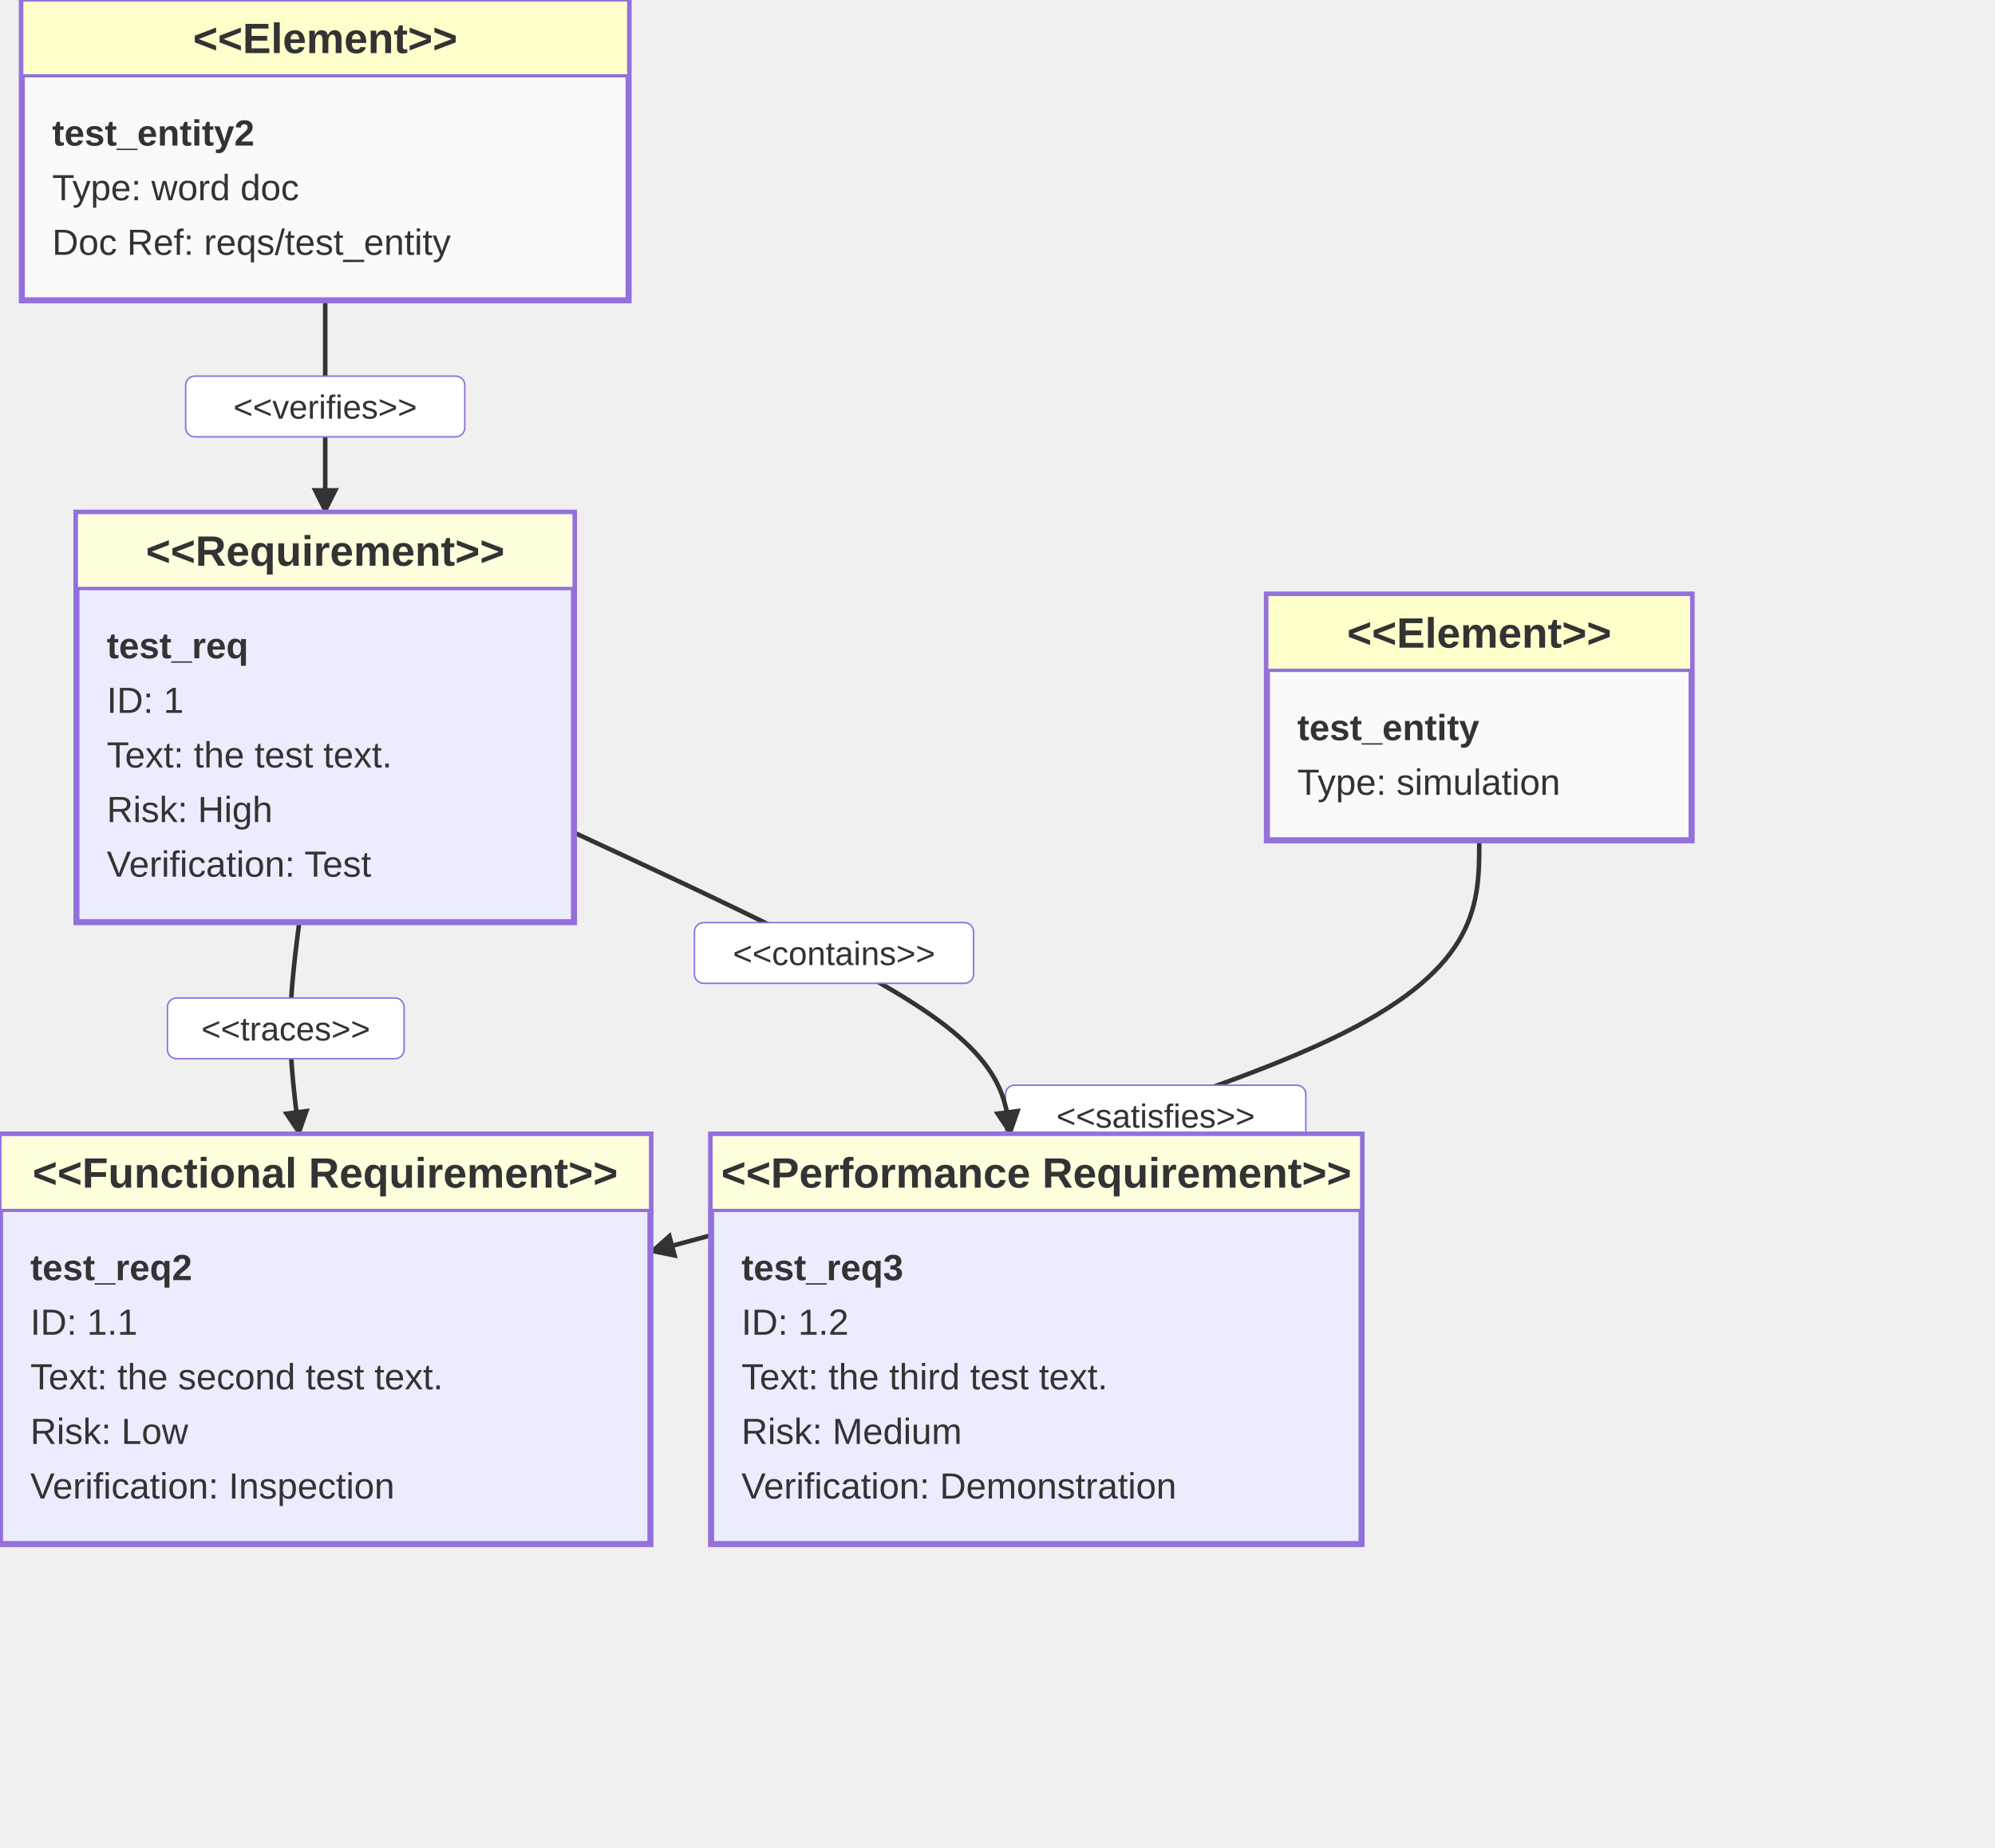
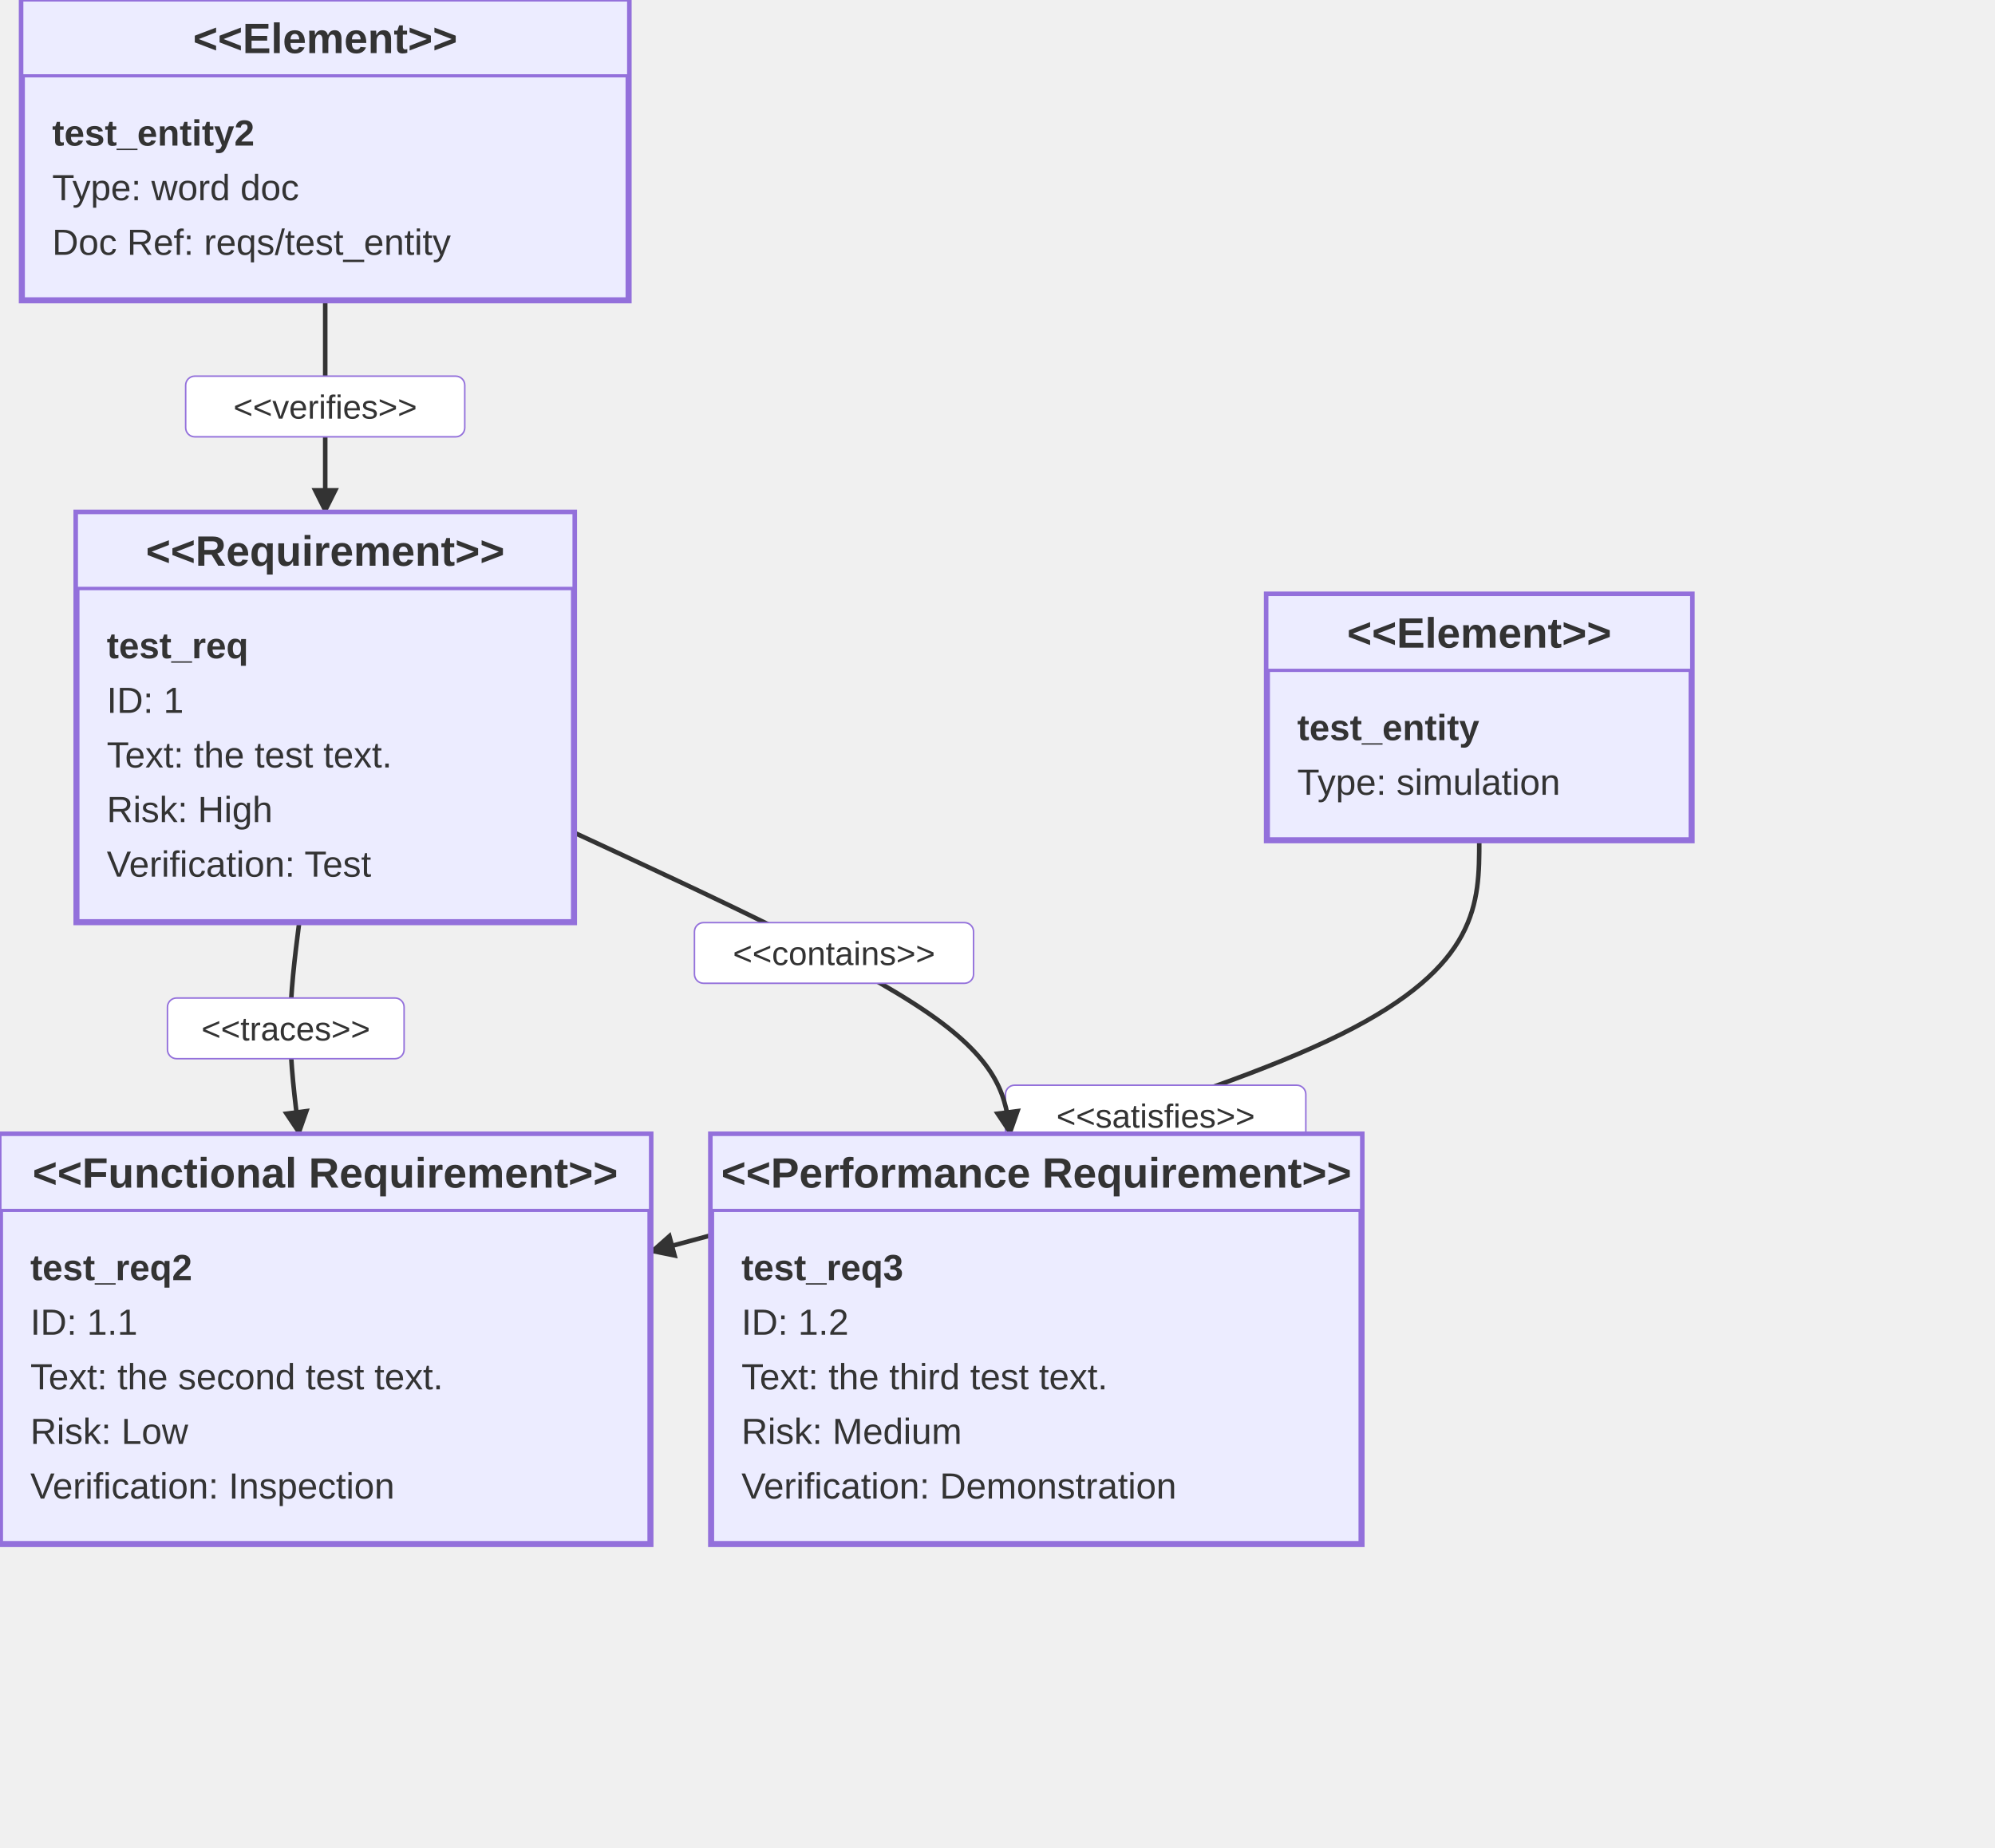
<svg xmlns="http://www.w3.org/2000/svg" width="657.6" height="609" viewBox="0 0 657.6 609" class="mermaid">
  <style>

.mermaid {
  font-family: trebuchet ms, verdana, arial, sans-serif;
  font-size: 16px;
}

.node rect,
.node polygon,
.node circle,
.node ellipse,
.node path {
  fill: #ECECFF;
  stroke: #9370DB;
  stroke-width: 1px;
}

.node line {
  stroke: #9370DB;
  stroke-width: 1px;
}

.node .label {
  fill: #333333;
}

.node text {
  fill: #333333;
  font-family: trebuchet ms, verdana, arial, sans-serif;
  font-size: 16px;
}

.edge-path {
  fill: none;
  stroke: #333333;
  stroke-width: 1px;
}

.edge-label {
  fill: #333333;
  font-family: trebuchet ms, verdana, arial, sans-serif;
}

.edge-label-bg {
  fill: rgba(232, 232, 232, 0.8);
}

.subgraph {
  fill: #ffffde;
  stroke: #aaaa33;
  stroke-width: 1px;
}

.subgraph-title {
  fill: #333333;
  font-weight: bold;
}

.cluster rect {
  fill: #ffffde;
  stroke: #aaaa33;
  stroke-width: 1px;
  rx: 5px;
  ry: 5px;
}

.cluster-label {
  fill: #333333;
  font-family: trebuchet ms, verdana, arial, sans-serif;
  font-size: 16px;
  font-weight: bold;
}

marker path {
  fill: #333333;
  stroke: #333333;
}


.requirement-box {
  fill: #ECECFF;
  stroke: #9370DB;
}

.requirement-header {
-   fill: #ffffde;
+   fill: #ECECFF;
  stroke: #9370DB;
}

.requirement-type {
  fill: #333333;
  font-weight: bold;
}

.requirement-name {
  fill: #333333;
}

.requirement-attr {
  fill: #333333;
}

.element-box {
-   fill: #fafafa;
+   fill: #ECECFF;
  stroke: #9370DB;
}

.element-header {
-   fill: #FFFFCC;
+   fill: #ECECFF;
  stroke: #9370DB;
}

.element-type {
  fill: #333333;
  font-weight: bold;
}

.element-name {
  fill: #333333;
}

.element-attr {
  fill: #333333;
}

.divider {
  stroke: #9370DB;
}

.relationship-line {
  fill: none;
  stroke: #333333;
  stroke-width: 1.5;
}

.relationship-label {
  fill: #333333;
}

.relationship-label-bg {
  fill: #ffffff;
  stroke: #9370DB;
  stroke-width: 0.5;
}

.marker {
  fill: #333333;
  stroke: none;
}

  </style>
  <defs>
    <marker id="requirement-arrow" viewBox="0 0 10 10" refX="9" refY="5" markerWidth="6" markerHeight="6" orient="auto">
      <path d="M0,0 L10,5 L0,10 z" class="marker" />
    </marker>
    <marker id="requirement-contains" viewBox="0 0 20 20" refX="18" refY="10" markerWidth="10" markerHeight="10" orient="auto">
      <path d="M0,10 L10,0 L20,10 L10,20 z" class="marker" />
    </marker>
  </defs>
  <g class="root">
    <g class="clusters">

    </g>
    <g class="edgePaths">

    </g>
    <g class="edgeLabels">

    </g>
    <g class="nodes">

    </g>
    <g class="relationship">
      <path d="M 487.60 277.00 C 487.60 297.67, 487.60 318.33, 442.07 340.94 C 396.53 363.54, 305.47 388.08, 214.40 412.61" class="relationship-line" marker-end="url(#requirement-arrow)" />
      <rect x="331.432" y="357.742" width="99" height="20" rx="3" ry="3" class="relationship-label-bg" />
-       <text x="380.932" y="371.742" class="relationship-label" font-size="11" text-anchor="middle">&lt;&lt;satisfies&gt;&gt;</text>
+       <text x="380.932" y="371.742" class="relationship-label" text-anchor="middle" font-size="11">&lt;&lt;satisfies&gt;&gt;</text>
    </g>
    <g class="relationship">
      <path d="M 98.64 304.00 C 97.16 315.67, 95.68 327.33, 95.68 339.00 C 95.68 350.67, 97.16 362.33, 98.64 374.00" class="relationship-line" marker-end="url(#requirement-arrow)" />
      <rect x="55.2" y="329" width="78" height="20" rx="3" ry="3" class="relationship-label-bg" />
-       <text x="94.2" y="343" class="relationship-label" text-anchor="middle" font-size="11">&lt;&lt;traces&gt;&gt;</text>
+       <text x="94.2" y="343" class="relationship-label" font-size="11" text-anchor="middle">&lt;&lt;traces&gt;&gt;</text>
    </g>
    <g class="relationship">
      <path d="M 189.20 274.46 C 235.67 295.98, 282.13 317.49, 306.11 334.08 C 330.08 350.67, 331.56 362.33, 333.04 374.00" class="relationship-line" marker-end="url(#requirement-arrow)" />
      <rect x="228.908" y="304.143" width="92" height="20" rx="3" ry="3" class="relationship-label-bg" />
-       <text x="274.908" y="318.143" class="relationship-label" text-anchor="middle" font-size="11">&lt;&lt;contains&gt;&gt;</text>
+       <text x="274.908" y="318.143" class="relationship-label" font-size="11" text-anchor="middle">&lt;&lt;contains&gt;&gt;</text>
    </g>
    <g class="relationship">
      <path d="M 107.20 99.00 C 107.20 110.67, 107.20 122.33, 107.20 134.00 C 107.20 145.67, 107.20 157.33, 107.20 169.00" class="relationship-line" marker-end="url(#requirement-arrow)" />
      <rect x="61.2" y="124" width="92" height="20" rx="3" ry="3" class="relationship-label-bg" />
-       <text x="107.2" y="138" class="relationship-label" text-anchor="middle" font-size="11">&lt;&lt;verifies&gt;&gt;</text>
+       <text x="107.2" y="138" class="relationship-label" font-size="11" text-anchor="middle">&lt;&lt;verifies&gt;&gt;</text>
+     </g>
+     <g class="requirement-node" id="test_req3">
+       <rect x="234.4" y="374" width="214.4" height="135" rx="0" ry="0" class="requirement-box" stroke-width="2" />
+       <rect x="234.4" y="374" width="214.4" height="25" rx="0" ry="0" class="requirement-header" />
+       <line x1="234.4" y1="399" x2="448.8" y2="399" class="divider" stroke-width="1" />
+       <text x="341.6" y="391.5" class="requirement-type" font-size="14" text-anchor="middle">&lt;&lt;Performance Requirement&gt;&gt;</text>
+       <text x="244.4" y="422" class="requirement-name" font-size="12" font-weight="bold" text-anchor="start">test_req3</text>
+       <text x="244.4" y="440" class="requirement-attr" font-size="12" text-anchor="start">ID: 1.2</text>
+       <text x="244.4" y="458" class="requirement-attr" text-anchor="start" font-size="12">Text: the third test text.</text>
+       <text x="244.4" y="476" class="requirement-attr" text-anchor="start" font-size="12">Risk: Medium</text>
+       <text x="244.4" y="494" class="requirement-attr" text-anchor="start" font-size="12">Verification: Demonstration</text>
+     </g>
+     <g class="requirement-node" id="test_req2">
+       <rect x="0" y="374" width="214.4" height="135" rx="0" ry="0" class="requirement-box" stroke-width="2" />
+       <rect x="0" y="374" width="214.4" height="25" rx="0" ry="0" class="requirement-header" />
+       <line x1="0" y1="399" x2="214.4" y2="399" class="divider" stroke-width="1" />
+       <text x="107.2" y="391.5" class="requirement-type" text-anchor="middle" font-size="14">&lt;&lt;Functional Requirement&gt;&gt;</text>
+       <text x="10" y="422" class="requirement-name" font-size="12" font-weight="bold" text-anchor="start">test_req2</text>
+       <text x="10" y="440" class="requirement-attr" font-size="12" text-anchor="start">ID: 1.1</text>
+       <text x="10" y="458" class="requirement-attr" text-anchor="start" font-size="12">Text: the second test text.</text>
+       <text x="10" y="476" class="requirement-attr" font-size="12" text-anchor="start">Risk: Low</text>
+       <text x="10" y="494" class="requirement-attr" font-size="12" text-anchor="start">Verification: Inspection</text>
    </g>
    <g class="requirement-node" id="test_req">
      <rect x="25.2" y="169" width="164" height="135" rx="0" ry="0" class="requirement-box" stroke-width="2" />
      <rect x="25.2" y="169" width="164" height="25" rx="0" ry="0" class="requirement-header" />
      <line x1="25.2" y1="194" x2="189.2" y2="194" class="divider" stroke-width="1" />
      <text x="107.2" y="186.5" class="requirement-type" font-size="14" text-anchor="middle">&lt;&lt;Requirement&gt;&gt;</text>
-       <text x="35.2" y="217" class="requirement-name" font-size="12" text-anchor="start" font-weight="bold">test_req</text>
+       <text x="35.2" y="217" class="requirement-name" font-weight="bold" font-size="12" text-anchor="start">test_req</text>
      <text x="35.2" y="235" class="requirement-attr" text-anchor="start" font-size="12">ID: 1</text>
      <text x="35.2" y="253" class="requirement-attr" text-anchor="start" font-size="12">Text: the test text.</text>
      <text x="35.2" y="271" class="requirement-attr" text-anchor="start" font-size="12">Risk: High</text>
-       <text x="35.2" y="289" class="requirement-attr" font-size="12" text-anchor="start">Verification: Test</text>
-     </g>
-     <g class="requirement-node" id="test_req3">
-       <rect x="234.4" y="374" width="214.4" height="135" rx="0" ry="0" class="requirement-box" stroke-width="2" />
-       <rect x="234.4" y="374" width="214.4" height="25" rx="0" ry="0" class="requirement-header" />
-       <line x1="234.4" y1="399" x2="448.8" y2="399" class="divider" stroke-width="1" />
-       <text x="341.6" y="391.5" class="requirement-type" font-size="14" text-anchor="middle">&lt;&lt;Performance Requirement&gt;&gt;</text>
-       <text x="244.4" y="422" class="requirement-name" font-weight="bold" font-size="12" text-anchor="start">test_req3</text>
-       <text x="244.4" y="440" class="requirement-attr" text-anchor="start" font-size="12">ID: 1.2</text>
-       <text x="244.4" y="458" class="requirement-attr" text-anchor="start" font-size="12">Text: the third test text.</text>
-       <text x="244.4" y="476" class="requirement-attr" text-anchor="start" font-size="12">Risk: Medium</text>
-       <text x="244.4" y="494" class="requirement-attr" font-size="12" text-anchor="start">Verification: Demonstration</text>
-     </g>
-     <g class="requirement-node" id="test_req2">
-       <rect x="0" y="374" width="214.4" height="135" rx="0" ry="0" class="requirement-box" stroke-width="2" />
-       <rect x="0" y="374" width="214.4" height="25" rx="0" ry="0" class="requirement-header" />
-       <line x1="0" y1="399" x2="214.4" y2="399" class="divider" stroke-width="1" />
-       <text x="107.2" y="391.5" class="requirement-type" font-size="14" text-anchor="middle">&lt;&lt;Functional Requirement&gt;&gt;</text>
-       <text x="10" y="422" class="requirement-name" text-anchor="start" font-weight="bold" font-size="12">test_req2</text>
-       <text x="10" y="440" class="requirement-attr" text-anchor="start" font-size="12">ID: 1.1</text>
-       <text x="10" y="458" class="requirement-attr" font-size="12" text-anchor="start">Text: the second test text.</text>
-       <text x="10" y="476" class="requirement-attr" font-size="12" text-anchor="start">Risk: Low</text>
-       <text x="10" y="494" class="requirement-attr" text-anchor="start" font-size="12">Verification: Inspection</text>
+       <text x="35.2" y="289" class="requirement-attr" text-anchor="start" font-size="12">Verification: Test</text>
    </g>
    <g class="element-node" id="test_entity2">
      <rect x="7.2" y="0" width="200" height="99" rx="0" ry="0" class="element-box" stroke-width="2" />
      <rect x="7.2" y="0" width="200" height="25" rx="0" ry="0" class="element-header" />
      <line x1="7.2" y1="25" x2="207.2" y2="25" class="divider" stroke-width="1" />
      <text x="107.2" y="17.5" class="element-type" text-anchor="middle" font-size="14">&lt;&lt;Element&gt;&gt;</text>
-       <text x="17.2" y="48" class="element-name" text-anchor="start" font-weight="bold" font-size="12">test_entity2</text>
-       <text x="17.2" y="66" class="element-attr" text-anchor="start" font-size="12">Type: word doc</text>
-       <text x="17.2" y="84" class="element-attr" font-size="12" text-anchor="start">Doc Ref: reqs/test_entity</text>
+       <text x="17.2" y="48" class="element-name" font-weight="bold" text-anchor="start" font-size="12">test_entity2</text>
+       <text x="17.2" y="66" class="element-attr" font-size="12" text-anchor="start">Type: word doc</text>
+       <text x="17.2" y="84" class="element-attr" text-anchor="start" font-size="12">Doc Ref: reqs/test_entity</text>
    </g>
    <g class="element-node" id="test_entity">
      <rect x="417.6" y="196" width="140" height="81" rx="0" ry="0" class="element-box" stroke-width="2" />
      <rect x="417.6" y="196" width="140" height="25" rx="0" ry="0" class="element-header" />
      <line x1="417.6" y1="221" x2="557.6" y2="221" class="divider" stroke-width="1" />
-       <text x="487.6" y="213.5" class="element-type" text-anchor="middle" font-size="14">&lt;&lt;Element&gt;&gt;</text>
+       <text x="487.6" y="213.5" class="element-type" font-size="14" text-anchor="middle">&lt;&lt;Element&gt;&gt;</text>
      <text x="427.6" y="244" class="element-name" text-anchor="start" font-size="12" font-weight="bold">test_entity</text>
-       <text x="427.6" y="262" class="element-attr" text-anchor="start" font-size="12">Type: simulation</text>
+       <text x="427.6" y="262" class="element-attr" font-size="12" text-anchor="start">Type: simulation</text>
    </g>
  </g>
</svg>
